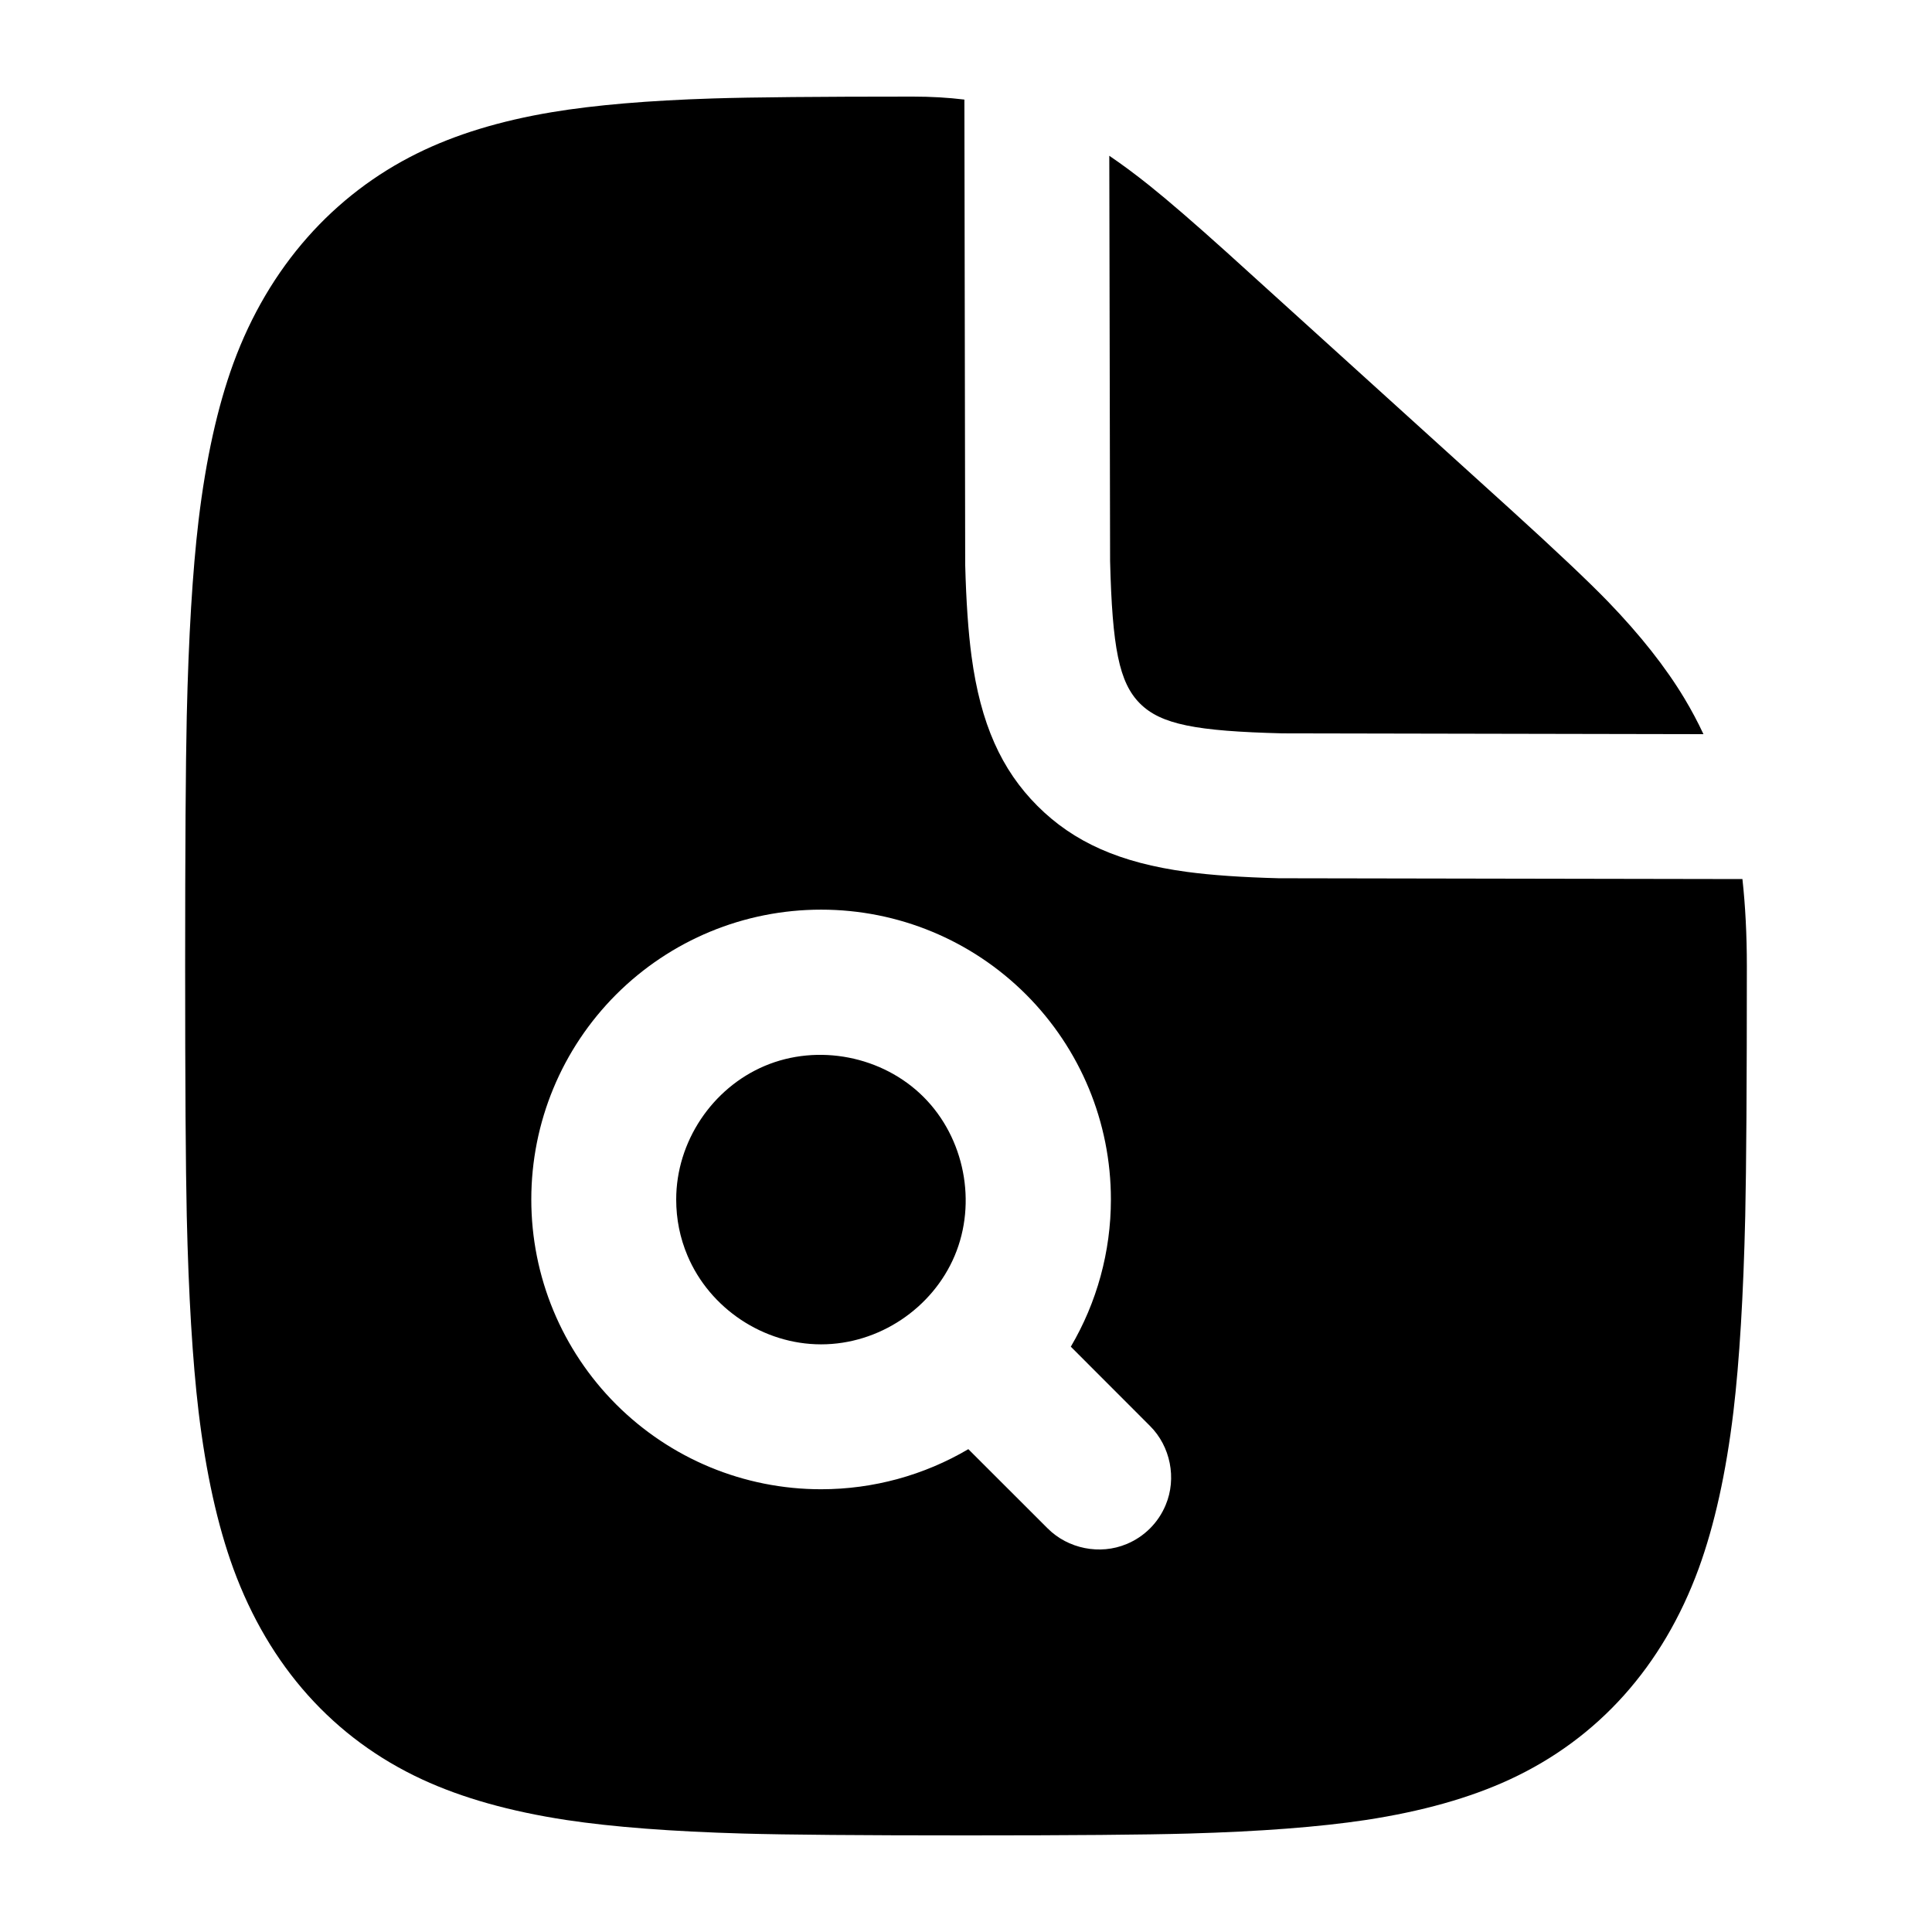
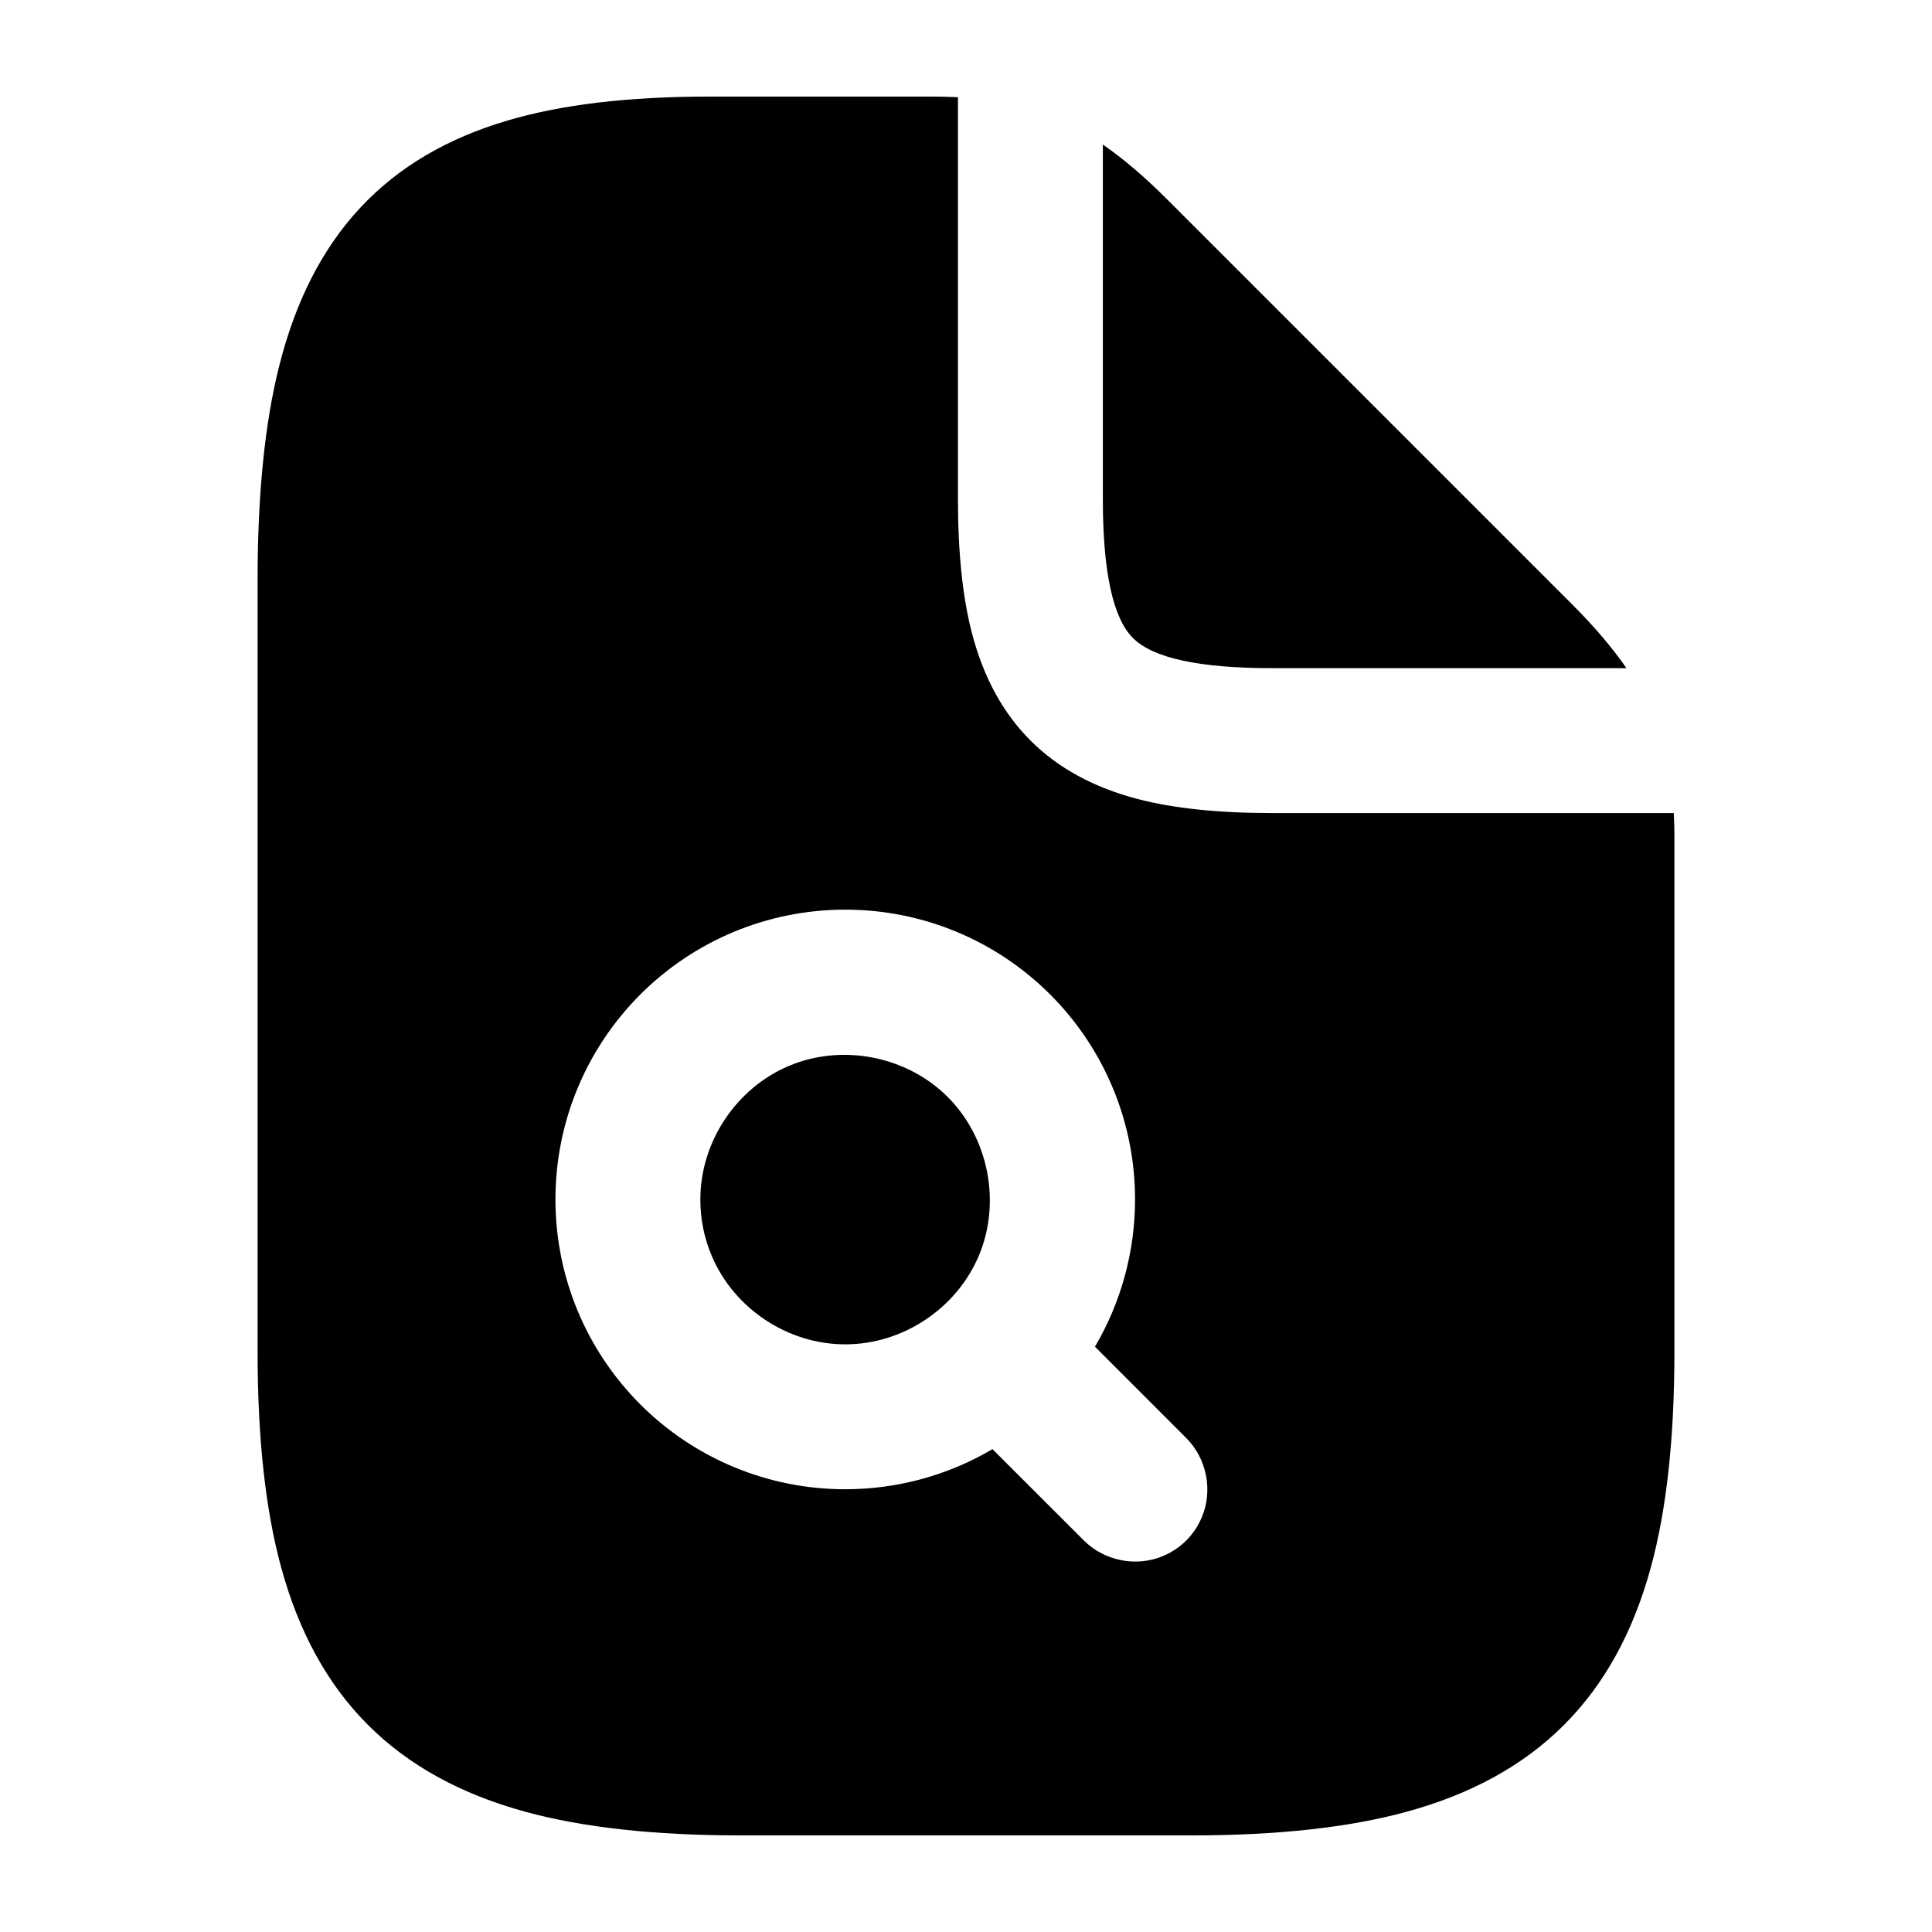
<svg viewBox="0 0 24 24" fill="none">
-   <path d="M21.102 19.484C20.657 20.7 19.853 21.597 18.755 22.105Q18.01 22.45 16.963 22.609Q16.1 22.739 14.768 22.777Q13.957 22.8 12 22.8Q10.043 22.8 9.232 22.777Q7.9 22.739 7.037 22.609Q5.99 22.45 5.245 22.105C4.147 21.597 3.343 20.7 2.898 19.484Q2.604 18.677 2.467 17.538Q2.354 16.585 2.32 15.105Q2.3 14.198 2.3 12Q2.3 9.802 2.32 8.895Q2.354 7.415 2.467 6.462Q2.604 5.323 2.898 4.516C3.34 3.308 4.15 2.415 5.183 1.905Q5.892 1.554 6.859 1.393Q7.653 1.261 8.858 1.223Q9.587 1.2 11.34 1.2Q11.678 1.2 11.98 1.237L11.99 7.014Q12.008 7.701 12.069 8.154C12.181 8.989 12.439 9.563 12.888 10.012C13.337 10.461 13.911 10.719 14.746 10.831Q15.199 10.892 15.886 10.91L21.645 10.92Q21.7 11.42 21.7 12Q21.7 14.198 21.68 15.105Q21.646 16.585 21.533 17.538Q21.396 18.677 21.102 19.484ZM6.6 14.9C6.6 15.859 6.979 16.77 7.654 17.446C8.33 18.121 9.241 18.5 10.2 18.5C10.85 18.5 11.481 18.325 12.029 18.002L13.014 18.986C13.267 19.24 13.664 19.319 13.994 19.181C14.215 19.09 14.39 18.915 14.481 18.694C14.619 18.364 14.54 17.967 14.286 17.714L13.302 16.729C13.625 16.181 13.8 15.55 13.8 14.9C13.8 13.941 13.421 13.03 12.746 12.354C12.07 11.679 11.159 11.3 10.2 11.3C9.241 11.3 8.33 11.679 7.654 12.354C6.979 13.03 6.6 13.941 6.6 14.9ZM15.241 3.136L18.764 6.328Q19.613 7.099 19.977 7.475Q20.576 8.096 20.924 8.675Q21.054 8.891 21.161 9.12L15.931 9.11C14.857 9.083 14.421 8.999 14.161 8.739C13.901 8.479 13.817 8.043 13.79 6.969L13.78 1.935Q14.016 2.095 14.275 2.302Q14.629 2.585 15.241 3.136ZM8.4 14.9C8.4 14.182 8.847 13.517 9.5 13.241C10.16 12.962 10.963 13.117 11.473 13.627C11.983 14.137 12.138 14.94 11.859 15.6C11.583 16.253 10.918 16.7 10.2 16.7C9.482 16.7 8.817 16.253 8.541 15.6Q8.4 15.267 8.4 14.9Z" fill="currentColor" />
+   <path d="M8.8 1.2L11.6 1.2Q11.754 1.2 11.9 1.208L11.9 6.2Q11.9 7.198 12.074 7.866C12.36 8.96 13.04 9.64 14.134 9.926Q14.802 10.1 15.8 10.1L20.792 10.1Q20.8 10.246 20.8 10.4L20.8 16.8Q20.8 18.397 20.508 19.468C20.068 21.082 19.082 22.068 17.468 22.508Q16.397 22.8 14.8 22.8L9.2 22.8Q7.603 22.8 6.532 22.508C4.918 22.068 3.932 21.082 3.492 19.468Q3.2 18.397 3.2 16.8L3.2 7.2Q3.2 5.611 3.468 4.547C3.875 2.93 4.797 1.942 6.305 1.497Q7.309 1.2 8.8 1.2ZM6.9 14.9C6.9 15.859 7.279 16.77 7.954 17.446C8.63 18.121 9.541 18.5 10.5 18.5C11.15 18.5 11.781 18.325 12.329 18.002L13.464 19.136C13.717 19.39 14.114 19.469 14.444 19.331C14.665 19.24 14.84 19.065 14.931 18.844C15.069 18.514 14.99 18.117 14.736 17.864L13.602 16.729C13.925 16.181 14.1 15.55 14.1 14.9C14.1 13.941 13.721 13.03 13.046 12.354C12.37 11.679 11.459 11.3 10.5 11.3C9.541 11.3 8.63 11.679 7.954 12.354C7.279 13.03 6.9 13.941 6.9 14.9ZM20.204 8.3L15.8 8.3Q14.448 8.3 14.074 7.926Q13.7 7.552 13.7 6.2L13.7 1.796Q14.081 2.059 14.486 2.464L19.536 7.514Q19.941 7.919 20.204 8.3ZM8.7 14.9C8.7 14.182 9.147 13.517 9.8 13.241C10.46 12.962 11.263 13.117 11.773 13.627C12.283 14.137 12.438 14.94 12.159 15.6C11.883 16.253 11.218 16.7 10.5 16.7C9.782 16.7 9.117 16.253 8.841 15.6Q8.7 15.267 8.7 14.9Z" fill="currentColor" />
</svg>
